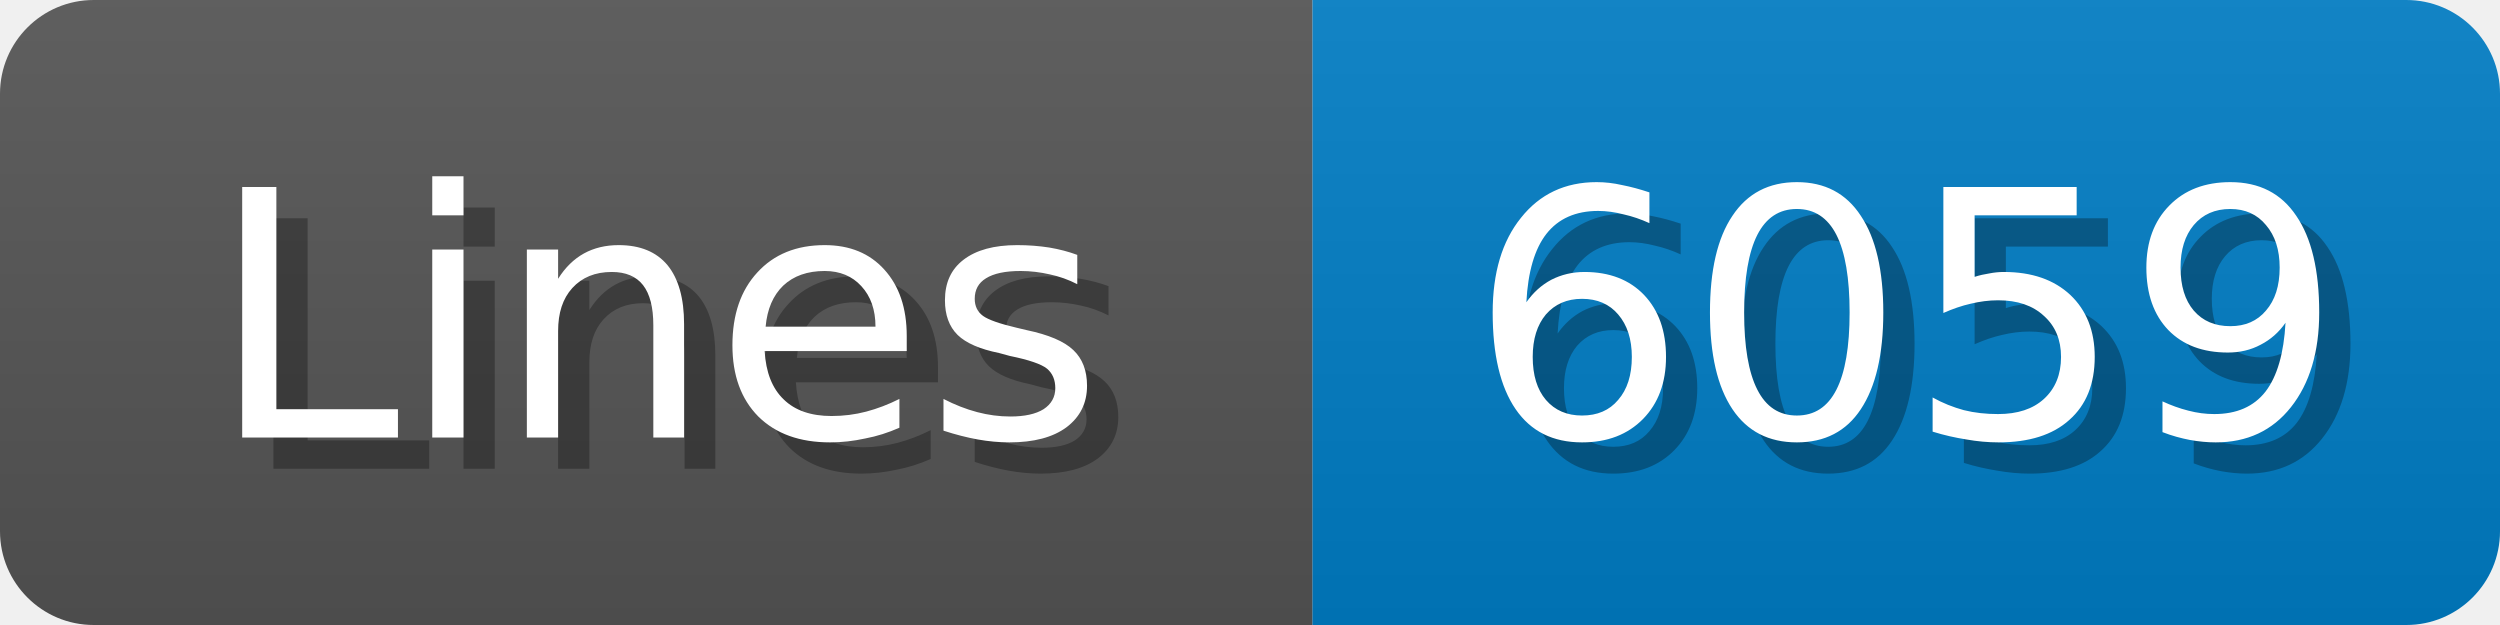
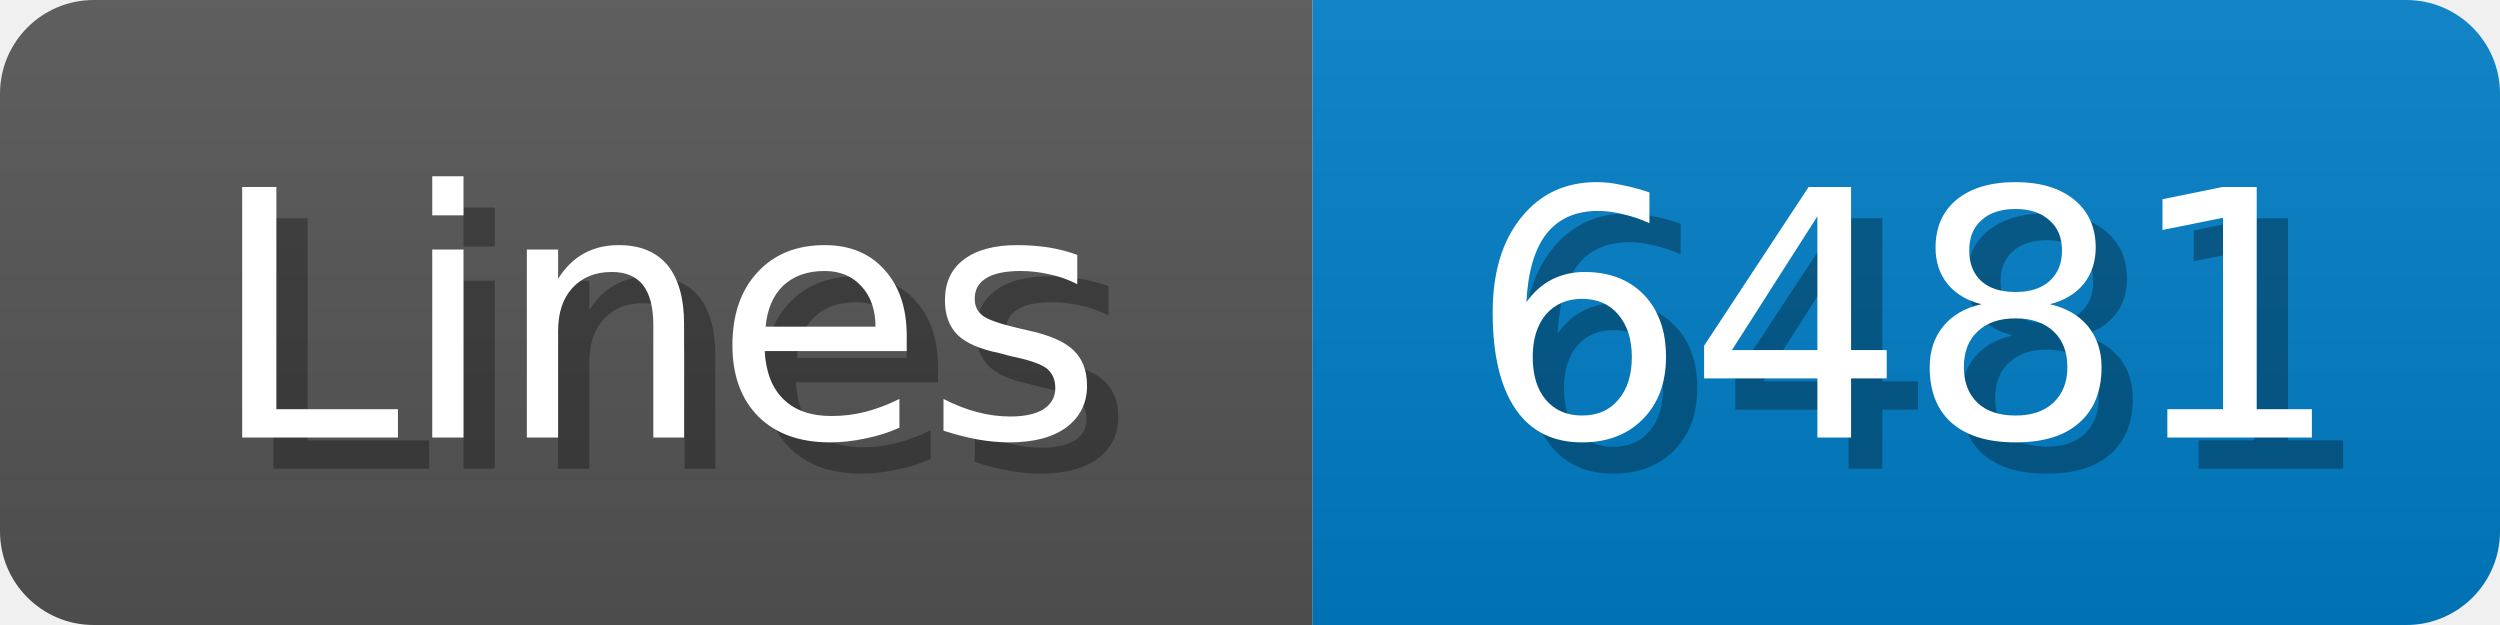
<svg xmlns="http://www.w3.org/2000/svg" width="80" height="20">
  <linearGradient id="b" x2="0" y2="100%">
    <stop offset="0" stop-color="#bbb" stop-opacity=".1" />
    <stop offset="1" stop-opacity=".1" />
  </linearGradient>
  <mask id="anybadge_1">
    <rect width="80" height="20" rx="3" fill="#fff" />
  </mask>
  <g mask="url(#anybadge_1)">
    <path fill="#555" d="M0 0h42v20H0z" />
    <path fill="#007ec6" d="M42 0h38v20H42z" />
    <path fill="url(#b)" d="M0 0h80v20H0z" />
  </g>
  <g fill="#fff" text-anchor="middle" font-family="DejaVu Sans,Verdana,Geneva,sans-serif" font-size="11">
    <text x="22.0" y="15" fill="#010101" fill-opacity=".3">Lines</text>
    <text x="21.0" y="14">Lines</text>
  </g>
  <g fill="#fff" text-anchor="middle" font-family="DejaVu Sans,Verdana,Geneva,sans-serif" font-size="11">
-     <text x="62.0" y="15" fill="#010101" fill-opacity=".3">6059</text>
-     <text x="61.0" y="14">6059</text>
+     <text x="62.0" y="15" fill="#010101" fill-opacity=".3">6481</text>
+     <text x="61.0" y="14">6481</text>
  </g>
</svg>
